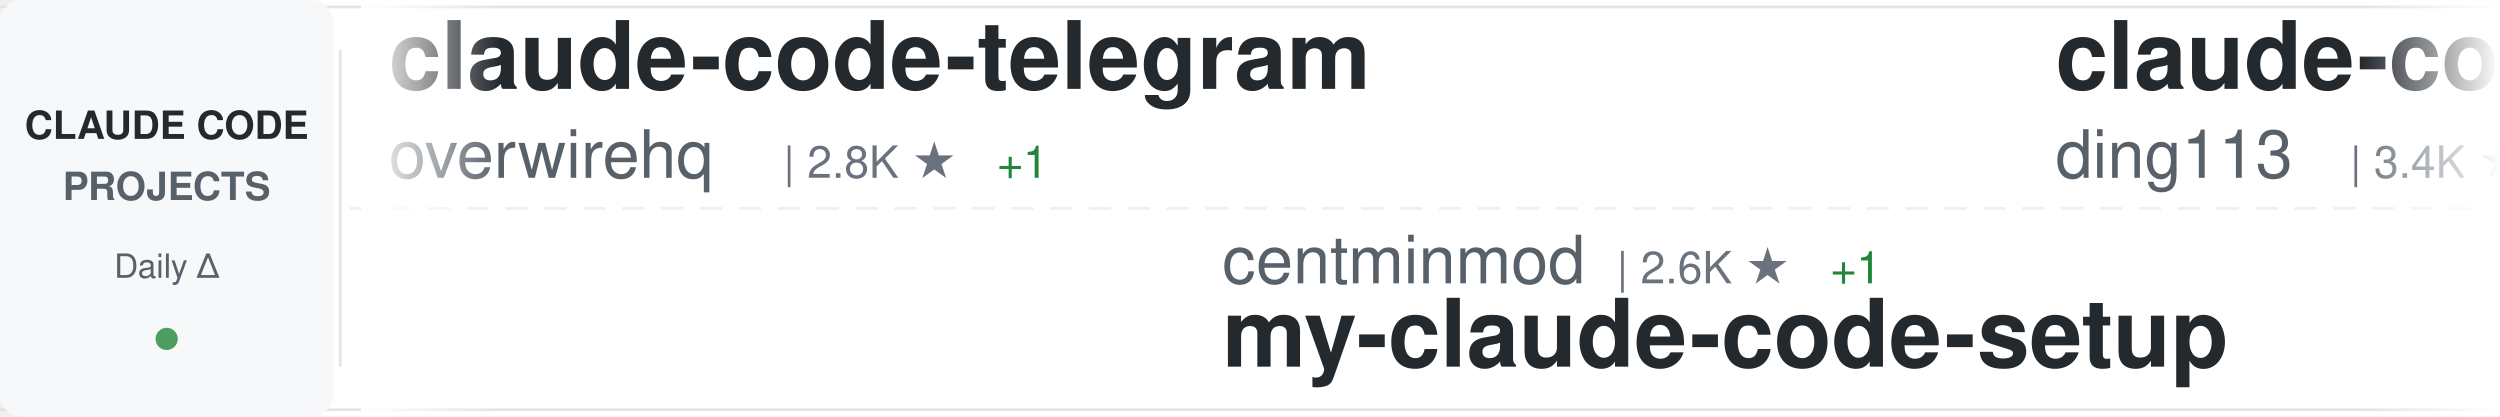
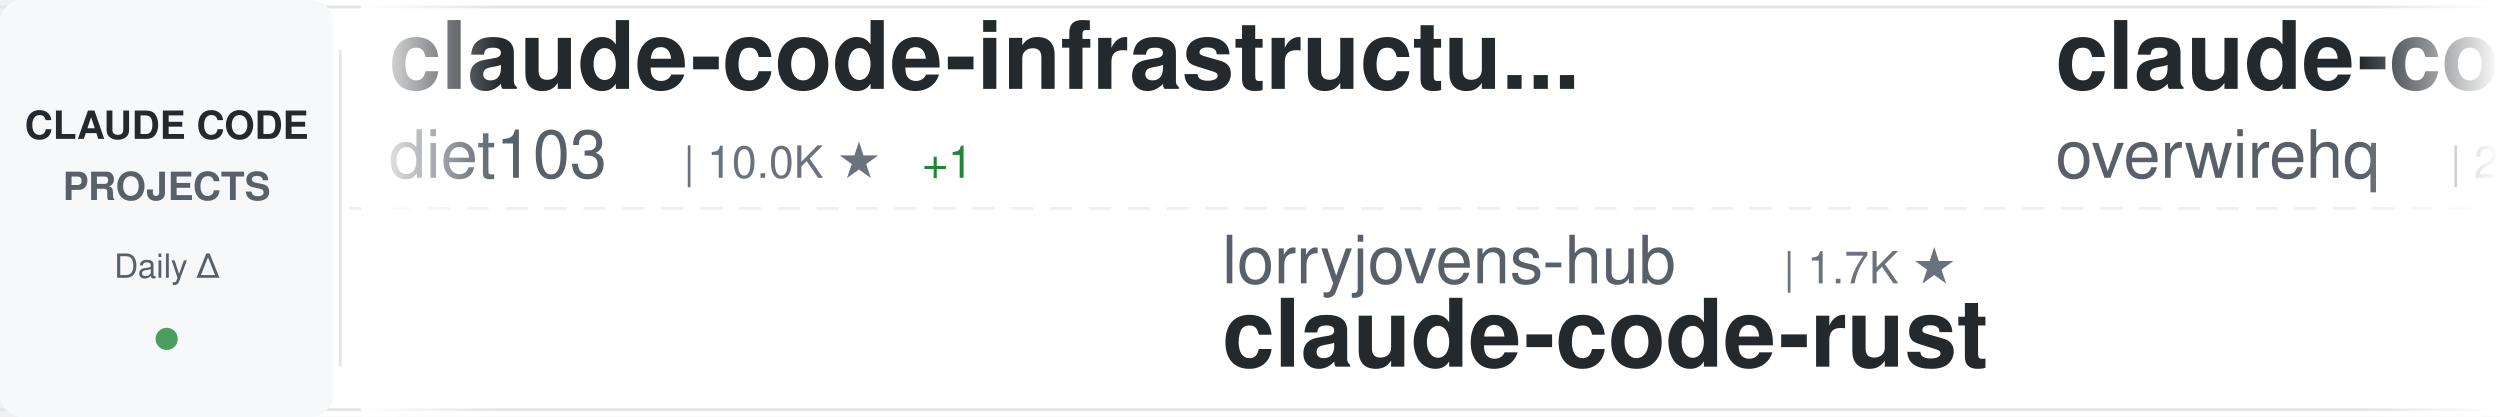
<svg xmlns="http://www.w3.org/2000/svg" width="900" height="150">
  <defs>
    <linearGradient id="awesomeLeftFade" x1="0%" y1="0%" x2="100%" y2="0%">
      <stop offset="0%" style="stop-color:#ffffff;stop-opacity:1" />
      <stop offset="100%" style="stop-color:#ffffff;stop-opacity:0" />
    </linearGradient>
    <linearGradient id="awesomeRightFade" x1="0%" y1="0%" x2="100%" y2="0%">
      <stop offset="0%" style="stop-color:#ffffff;stop-opacity:0" />
      <stop offset="100%" style="stop-color:#ffffff;stop-opacity:1" />
    </linearGradient>
  </defs>
  <rect width="900" height="150" fill="#ffffff" rx="8" />
  <rect x="0" y="2" width="900" height="1" fill="#e1e4e8" />
  <rect x="0" y="147" width="900" height="1" fill="#e1e4e8" />
  <line x1="0" y1="75" x2="900" y2="75" stroke="#e1e4e8" stroke-width="1" stroke-dasharray="8 6" opacity="0.6" />
  <rect x="0" y="0" width="120" height="150" fill="#f6f8fa" rx="8" />
  <text x="60" y="50" font-family="-apple-system, BlinkMacSystemFont, 'Segoe UI', Helvetica, Arial, sans-serif" font-size="14" font-weight="600" fill="#24292e" text-anchor="middle">CLAUDE CODE</text>
  <text x="60" y="72" font-family="-apple-system, BlinkMacSystemFont, 'Segoe UI', Helvetica, Arial, sans-serif" font-size="14" font-weight="600" fill="#586069" text-anchor="middle">PROJECTS</text>
  <text x="60" y="100" font-family="-apple-system, BlinkMacSystemFont, 'Segoe UI', Helvetica, Arial, sans-serif" font-size="12" font-weight="500" fill="#586069" text-anchor="middle">Daily Δ</text>
  <circle cx="60" cy="122" r="4" fill="#22863a" opacity="0.8" />
  <rect x="122" y="18" width="1" height="114" fill="#e1e4e8" />
  <clipPath id="awesomeTickerClip">
    <rect x="130" y="0" width="770" height="150" />
  </clipPath>
  <g clip-path="url(#awesomeTickerClip)">
    <g id="awesomeTickerItems">
      <animateTransform attributeName="transform" attributeType="XML" type="translate" from="0 0" to="-3000 0" dur="54s" repeatCount="indefinite" />
      <g transform="translate(0, 0)">
+         <text x="140" y="32" font-family="-apple-system, BlinkMacSystemFont, 'Segoe UI', Helvetica, Arial, sans-serif" font-size="34" font-weight="600" fill="#24292e">claude-code-infrastructu...</text>
+         <text x="140" y="64" font-family="-apple-system, BlinkMacSystemFont, 'Segoe UI', Helvetica, Arial, sans-serif" font-size="24" font-weight="400" fill="#586069">diet103</text>
+         <text x="246" y="64" font-family="-apple-system, BlinkMacSystemFont, 'Segoe UI', Helvetica, Arial, sans-serif" font-size="16" font-weight="500" fill="#6a737d">| 10.0K ★</text>
+         <text x="332" y="64" font-family="-apple-system, BlinkMacSystemFont, 'Segoe UI', Helvetica, Arial, sans-serif" font-size="16" font-weight="500" fill="#22863a"> +1</text>
+       </g>
+       <g transform="translate(300, 0)">
+         <text x="140" y="102" font-family="-apple-system, BlinkMacSystemFont, 'Segoe UI', Helvetica, Arial, sans-serif" font-size="24" font-weight="400" fill="#586069">lorryjovens-hub</text>
+         <text x="342" y="102" font-family="-apple-system, BlinkMacSystemFont, 'Segoe UI', Helvetica, Arial, sans-serif" font-size="16" font-weight="500" fill="#6a737d">| 1.7K ★</text>
+         <text x="140" y="132" font-family="-apple-system, BlinkMacSystemFont, 'Segoe UI', Helvetica, Arial, sans-serif" font-size="34" font-weight="600" fill="#24292e">claude-code-rust</text>
+       </g>
+       <g transform="translate(600, 0)">
        <text x="140" y="32" font-family="-apple-system, BlinkMacSystemFont, 'Segoe UI', Helvetica, Arial, sans-serif" font-size="34" font-weight="600" fill="#24292e">claude-code-telegram</text>
        <text x="140" y="64" font-family="-apple-system, BlinkMacSystemFont, 'Segoe UI', Helvetica, Arial, sans-serif" font-size="24" font-weight="400" fill="#586069">overwirehq</text>
        <text x="282" y="64" font-family="-apple-system, BlinkMacSystemFont, 'Segoe UI', Helvetica, Arial, sans-serif" font-size="16" font-weight="500" fill="#6a737d">| 2.8K ★</text>
        <text x="359" y="64" font-family="-apple-system, BlinkMacSystemFont, 'Segoe UI', Helvetica, Arial, sans-serif" font-size="16" font-weight="500" fill="#22863a"> +1</text>
      </g>
-       <g transform="translate(300, 0)">
-         <text x="140" y="102" font-family="-apple-system, BlinkMacSystemFont, 'Segoe UI', Helvetica, Arial, sans-serif" font-size="24" font-weight="400" fill="#586069">centminmod</text>
-         <text x="282" y="102" font-family="-apple-system, BlinkMacSystemFont, 'Segoe UI', Helvetica, Arial, sans-serif" font-size="16" font-weight="500" fill="#6a737d">| 2.6K ★</text>
-         <text x="359" y="102" font-family="-apple-system, BlinkMacSystemFont, 'Segoe UI', Helvetica, Arial, sans-serif" font-size="16" font-weight="500" fill="#22863a"> +1</text>
-         <text x="140" y="132" font-family="-apple-system, BlinkMacSystemFont, 'Segoe UI', Helvetica, Arial, sans-serif" font-size="34" font-weight="600" fill="#24292e">my-claude-code-setup</text>
-       </g>
-       <g transform="translate(600, 0)">
-         <text x="140" y="32" font-family="-apple-system, BlinkMacSystemFont, 'Segoe UI', Helvetica, Arial, sans-serif" font-size="34" font-weight="600" fill="#24292e">claude-code-hub</text>
-         <text x="140" y="64" font-family="-apple-system, BlinkMacSystemFont, 'Segoe UI', Helvetica, Arial, sans-serif" font-size="24" font-weight="400" fill="#586069">ding113</text>
-         <text x="246" y="64" font-family="-apple-system, BlinkMacSystemFont, 'Segoe UI', Helvetica, Arial, sans-serif" font-size="16" font-weight="500" fill="#6a737d">| 3.4K ★</text>
-       </g>
      <g transform="translate(900, 0)">
-         <text x="140" y="102" font-family="-apple-system, BlinkMacSystemFont, 'Segoe UI', Helvetica, Arial, sans-serif" font-size="24" font-weight="400" fill="#586069">https-deeplearning-ai</text>
-         <text x="414" y="102" font-family="-apple-system, BlinkMacSystemFont, 'Segoe UI', Helvetica, Arial, sans-serif" font-size="16" font-weight="500" fill="#6a737d">| 553 ★</text>
-         <text x="140" y="132" font-family="-apple-system, BlinkMacSystemFont, 'Segoe UI', Helvetica, Arial, sans-serif" font-size="34" font-weight="600" fill="#24292e">sc-claude-code-files</text>
+         <text x="140" y="102" font-family="-apple-system, BlinkMacSystemFont, 'Segoe UI', Helvetica, Arial, sans-serif" font-size="24" font-weight="400" fill="#586069">lintsinghua</text>
+         <text x="294" y="102" font-family="-apple-system, BlinkMacSystemFont, 'Segoe UI', Helvetica, Arial, sans-serif" font-size="16" font-weight="500" fill="#6a737d">| 4.3K ★</text>
+         <text x="140" y="132" font-family="-apple-system, BlinkMacSystemFont, 'Segoe UI', Helvetica, Arial, sans-serif" font-size="34" font-weight="600" fill="#24292e">claude-code-book</text>
      </g>
      <g transform="translate(1200, 0)">
-         <text x="140" y="32" font-family="-apple-system, BlinkMacSystemFont, 'Segoe UI', Helvetica, Arial, sans-serif" font-size="34" font-weight="600" fill="#24292e">claude_codex_bridge</text>
-         <text x="140" y="64" font-family="-apple-system, BlinkMacSystemFont, 'Segoe UI', Helvetica, Arial, sans-serif" font-size="24" font-weight="400" fill="#586069">SeemSeam</text>
-         <text x="258" y="64" font-family="-apple-system, BlinkMacSystemFont, 'Segoe UI', Helvetica, Arial, sans-serif" font-size="16" font-weight="500" fill="#6a737d">| 3.5K ★</text>
+         <text x="140" y="32" font-family="-apple-system, BlinkMacSystemFont, 'Segoe UI', Helvetica, Arial, sans-serif" font-size="34" font-weight="600" fill="#24292e">ClaudeCode</text>
+         <text x="140" y="64" font-family="-apple-system, BlinkMacSystemFont, 'Segoe UI', Helvetica, Arial, sans-serif" font-size="24" font-weight="400" fill="#586069">guanshan</text>
+         <text x="258" y="64" font-family="-apple-system, BlinkMacSystemFont, 'Segoe UI', Helvetica, Arial, sans-serif" font-size="16" font-weight="500" fill="#6a737d">| 61 ★</text>
      </g>
      <g transform="translate(1500, 0)">
-         <text x="140" y="102" font-family="-apple-system, BlinkMacSystemFont, 'Segoe UI', Helvetica, Arial, sans-serif" font-size="24" font-weight="400" fill="#586069">VoltAgent</text>
-         <text x="270" y="102" font-family="-apple-system, BlinkMacSystemFont, 'Segoe UI', Helvetica, Arial, sans-serif" font-size="16" font-weight="500" fill="#6a737d">| 25.3K ★</text>
-         <text x="356" y="102" font-family="-apple-system, BlinkMacSystemFont, 'Segoe UI', Helvetica, Arial, sans-serif" font-size="16" font-weight="500" fill="#22863a"> +2</text>
-         <text x="140" y="132" font-family="-apple-system, BlinkMacSystemFont, 'Segoe UI', Helvetica, Arial, sans-serif" font-size="34" font-weight="600" fill="#24292e">awesome-claude-code-suba...</text>
+         <text x="140" y="102" font-family="-apple-system, BlinkMacSystemFont, 'Segoe UI', Helvetica, Arial, sans-serif" font-size="24" font-weight="400" fill="#586069">Piebald-AI</text>
+         <text x="282" y="102" font-family="-apple-system, BlinkMacSystemFont, 'Segoe UI', Helvetica, Arial, sans-serif" font-size="16" font-weight="500" fill="#6a737d">| 12.8K ★</text>
+         <text x="368" y="102" font-family="-apple-system, BlinkMacSystemFont, 'Segoe UI', Helvetica, Arial, sans-serif" font-size="16" font-weight="500" fill="#22863a"> +4</text>
+         <text x="140" y="132" font-family="-apple-system, BlinkMacSystemFont, 'Segoe UI', Helvetica, Arial, sans-serif" font-size="34" font-weight="600" fill="#24292e">claude-code-system-promp...</text>
      </g>
      <g transform="translate(1800, 0)">
-         <text x="140" y="32" font-family="-apple-system, BlinkMacSystemFont, 'Segoe UI', Helvetica, Arial, sans-serif" font-size="34" font-weight="600" fill="#24292e">claude-code-workflows</text>
-         <text x="140" y="64" font-family="-apple-system, BlinkMacSystemFont, 'Segoe UI', Helvetica, Arial, sans-serif" font-size="24" font-weight="400" fill="#586069">OneRedOak</text>
-         <text x="270" y="64" font-family="-apple-system, BlinkMacSystemFont, 'Segoe UI', Helvetica, Arial, sans-serif" font-size="16" font-weight="500" fill="#6a737d">| 3.9K ★</text>
-         <text x="347" y="64" font-family="-apple-system, BlinkMacSystemFont, 'Segoe UI', Helvetica, Arial, sans-serif" font-size="16" font-weight="500" fill="#cb2431"> -1</text>
+         <text x="140" y="32" font-family="-apple-system, BlinkMacSystemFont, 'Segoe UI', Helvetica, Arial, sans-serif" font-size="34" font-weight="600" fill="#24292e">claude-code-sourcemap</text>
+         <text x="140" y="64" font-family="-apple-system, BlinkMacSystemFont, 'Segoe UI', Helvetica, Arial, sans-serif" font-size="24" font-weight="400" fill="#586069">ChinaSiro</text>
+         <text x="270" y="64" font-family="-apple-system, BlinkMacSystemFont, 'Segoe UI', Helvetica, Arial, sans-serif" font-size="16" font-weight="500" fill="#6a737d">| 9.7K ★</text>
      </g>
      <g transform="translate(2100, 0)">
-         <text x="140" y="102" font-family="-apple-system, BlinkMacSystemFont, 'Segoe UI', Helvetica, Arial, sans-serif" font-size="24" font-weight="400" fill="#586069">LING71671</text>
-         <text x="270" y="102" font-family="-apple-system, BlinkMacSystemFont, 'Segoe UI', Helvetica, Arial, sans-serif" font-size="16" font-weight="500" fill="#6a737d">| 959 ★</text>
-         <text x="140" y="132" font-family="-apple-system, BlinkMacSystemFont, 'Segoe UI', Helvetica, Arial, sans-serif" font-size="34" font-weight="600" fill="#24292e">Open-ClaudeCode</text>
+         <text x="140" y="102" font-family="-apple-system, BlinkMacSystemFont, 'Segoe UI', Helvetica, Arial, sans-serif" font-size="24" font-weight="400" fill="#586069">OneRedOak</text>
+         <text x="270" y="102" font-family="-apple-system, BlinkMacSystemFont, 'Segoe UI', Helvetica, Arial, sans-serif" font-size="16" font-weight="500" fill="#6a737d">| 3.9K ★</text>
+         <text x="140" y="132" font-family="-apple-system, BlinkMacSystemFont, 'Segoe UI', Helvetica, Arial, sans-serif" font-size="34" font-weight="600" fill="#24292e">claude-code-workflows</text>
      </g>
      <g transform="translate(2400, 0)">
-         <text x="140" y="32" font-family="-apple-system, BlinkMacSystemFont, 'Segoe UI', Helvetica, Arial, sans-serif" font-size="34" font-weight="600" fill="#24292e">claude-code-rust</text>
-         <text x="140" y="64" font-family="-apple-system, BlinkMacSystemFont, 'Segoe UI', Helvetica, Arial, sans-serif" font-size="24" font-weight="400" fill="#586069">lorryjovens-hub</text>
-         <text x="342" y="64" font-family="-apple-system, BlinkMacSystemFont, 'Segoe UI', Helvetica, Arial, sans-serif" font-size="16" font-weight="500" fill="#6a737d">| 1.7K ★</text>
+         <text x="140" y="32" font-family="-apple-system, BlinkMacSystemFont, 'Segoe UI', Helvetica, Arial, sans-serif" font-size="34" font-weight="600" fill="#24292e">claude-code-from-scratch</text>
+         <text x="140" y="64" font-family="-apple-system, BlinkMacSystemFont, 'Segoe UI', Helvetica, Arial, sans-serif" font-size="24" font-weight="400" fill="#586069">Windy3f3f3f3f</text>
+         <text x="318" y="64" font-family="-apple-system, BlinkMacSystemFont, 'Segoe UI', Helvetica, Arial, sans-serif" font-size="16" font-weight="500" fill="#6a737d">| 2.7K ★</text>
      </g>
      <g transform="translate(2700, 0)">
-         <text x="140" y="102" font-family="-apple-system, BlinkMacSystemFont, 'Segoe UI', Helvetica, Arial, sans-serif" font-size="24" font-weight="400" fill="#586069">repowise-dev</text>
-         <text x="306" y="102" font-family="-apple-system, BlinkMacSystemFont, 'Segoe UI', Helvetica, Arial, sans-serif" font-size="16" font-weight="500" fill="#6a737d">| 1.2K ★</text>
-         <text x="140" y="132" font-family="-apple-system, BlinkMacSystemFont, 'Segoe UI', Helvetica, Arial, sans-serif" font-size="34" font-weight="600" fill="#24292e">claude-code-prompts</text>
+         <text x="140" y="102" font-family="-apple-system, BlinkMacSystemFont, 'Segoe UI', Helvetica, Arial, sans-serif" font-size="24" font-weight="400" fill="#586069">KPR111</text>
+         <text x="234" y="102" font-family="-apple-system, BlinkMacSystemFont, 'Segoe UI', Helvetica, Arial, sans-serif" font-size="16" font-weight="500" fill="#6a737d">| 18 ★</text>
+         <text x="140" y="132" font-family="-apple-system, BlinkMacSystemFont, 'Segoe UI', Helvetica, Arial, sans-serif" font-size="34" font-weight="600" fill="#24292e">Claude-Code</text>
      </g>
      <g transform="translate(3000, 0)">
+         <text x="140" y="32" font-family="-apple-system, BlinkMacSystemFont, 'Segoe UI', Helvetica, Arial, sans-serif" font-size="34" font-weight="600" fill="#24292e">claude-code-infrastructu...</text>
+         <text x="140" y="64" font-family="-apple-system, BlinkMacSystemFont, 'Segoe UI', Helvetica, Arial, sans-serif" font-size="24" font-weight="400" fill="#586069">diet103</text>
+         <text x="246" y="64" font-family="-apple-system, BlinkMacSystemFont, 'Segoe UI', Helvetica, Arial, sans-serif" font-size="16" font-weight="500" fill="#6a737d">| 10.0K ★</text>
+         <text x="332" y="64" font-family="-apple-system, BlinkMacSystemFont, 'Segoe UI', Helvetica, Arial, sans-serif" font-size="16" font-weight="500" fill="#22863a"> +1</text>
+       </g>
+       <g transform="translate(3300, 0)">
+         <text x="140" y="102" font-family="-apple-system, BlinkMacSystemFont, 'Segoe UI', Helvetica, Arial, sans-serif" font-size="24" font-weight="400" fill="#586069">lorryjovens-hub</text>
+         <text x="342" y="102" font-family="-apple-system, BlinkMacSystemFont, 'Segoe UI', Helvetica, Arial, sans-serif" font-size="16" font-weight="500" fill="#6a737d">| 1.7K ★</text>
+         <text x="140" y="132" font-family="-apple-system, BlinkMacSystemFont, 'Segoe UI', Helvetica, Arial, sans-serif" font-size="34" font-weight="600" fill="#24292e">claude-code-rust</text>
+       </g>
+       <g transform="translate(3600, 0)">
        <text x="140" y="32" font-family="-apple-system, BlinkMacSystemFont, 'Segoe UI', Helvetica, Arial, sans-serif" font-size="34" font-weight="600" fill="#24292e">claude-code-telegram</text>
        <text x="140" y="64" font-family="-apple-system, BlinkMacSystemFont, 'Segoe UI', Helvetica, Arial, sans-serif" font-size="24" font-weight="400" fill="#586069">overwirehq</text>
        <text x="282" y="64" font-family="-apple-system, BlinkMacSystemFont, 'Segoe UI', Helvetica, Arial, sans-serif" font-size="16" font-weight="500" fill="#6a737d">| 2.8K ★</text>
        <text x="359" y="64" font-family="-apple-system, BlinkMacSystemFont, 'Segoe UI', Helvetica, Arial, sans-serif" font-size="16" font-weight="500" fill="#22863a"> +1</text>
      </g>
-       <g transform="translate(3300, 0)">
-         <text x="140" y="102" font-family="-apple-system, BlinkMacSystemFont, 'Segoe UI', Helvetica, Arial, sans-serif" font-size="24" font-weight="400" fill="#586069">centminmod</text>
-         <text x="282" y="102" font-family="-apple-system, BlinkMacSystemFont, 'Segoe UI', Helvetica, Arial, sans-serif" font-size="16" font-weight="500" fill="#6a737d">| 2.6K ★</text>
-         <text x="359" y="102" font-family="-apple-system, BlinkMacSystemFont, 'Segoe UI', Helvetica, Arial, sans-serif" font-size="16" font-weight="500" fill="#22863a"> +1</text>
-         <text x="140" y="132" font-family="-apple-system, BlinkMacSystemFont, 'Segoe UI', Helvetica, Arial, sans-serif" font-size="34" font-weight="600" fill="#24292e">my-claude-code-setup</text>
-       </g>
-       <g transform="translate(3600, 0)">
-         <text x="140" y="32" font-family="-apple-system, BlinkMacSystemFont, 'Segoe UI', Helvetica, Arial, sans-serif" font-size="34" font-weight="600" fill="#24292e">claude-code-hub</text>
-         <text x="140" y="64" font-family="-apple-system, BlinkMacSystemFont, 'Segoe UI', Helvetica, Arial, sans-serif" font-size="24" font-weight="400" fill="#586069">ding113</text>
-         <text x="246" y="64" font-family="-apple-system, BlinkMacSystemFont, 'Segoe UI', Helvetica, Arial, sans-serif" font-size="16" font-weight="500" fill="#6a737d">| 3.4K ★</text>
-       </g>
      <g transform="translate(3900, 0)">
-         <text x="140" y="102" font-family="-apple-system, BlinkMacSystemFont, 'Segoe UI', Helvetica, Arial, sans-serif" font-size="24" font-weight="400" fill="#586069">https-deeplearning-ai</text>
-         <text x="414" y="102" font-family="-apple-system, BlinkMacSystemFont, 'Segoe UI', Helvetica, Arial, sans-serif" font-size="16" font-weight="500" fill="#6a737d">| 553 ★</text>
-         <text x="140" y="132" font-family="-apple-system, BlinkMacSystemFont, 'Segoe UI', Helvetica, Arial, sans-serif" font-size="34" font-weight="600" fill="#24292e">sc-claude-code-files</text>
+         <text x="140" y="102" font-family="-apple-system, BlinkMacSystemFont, 'Segoe UI', Helvetica, Arial, sans-serif" font-size="24" font-weight="400" fill="#586069">lintsinghua</text>
+         <text x="294" y="102" font-family="-apple-system, BlinkMacSystemFont, 'Segoe UI', Helvetica, Arial, sans-serif" font-size="16" font-weight="500" fill="#6a737d">| 4.3K ★</text>
+         <text x="140" y="132" font-family="-apple-system, BlinkMacSystemFont, 'Segoe UI', Helvetica, Arial, sans-serif" font-size="34" font-weight="600" fill="#24292e">claude-code-book</text>
      </g>
    </g>
  </g>
  <rect x="130" y="0" width="50" height="150" fill="url(#awesomeLeftFade)" />
  <rect x="850" y="0" width="50" height="150" fill="url(#awesomeRightFade)" />
</svg>
